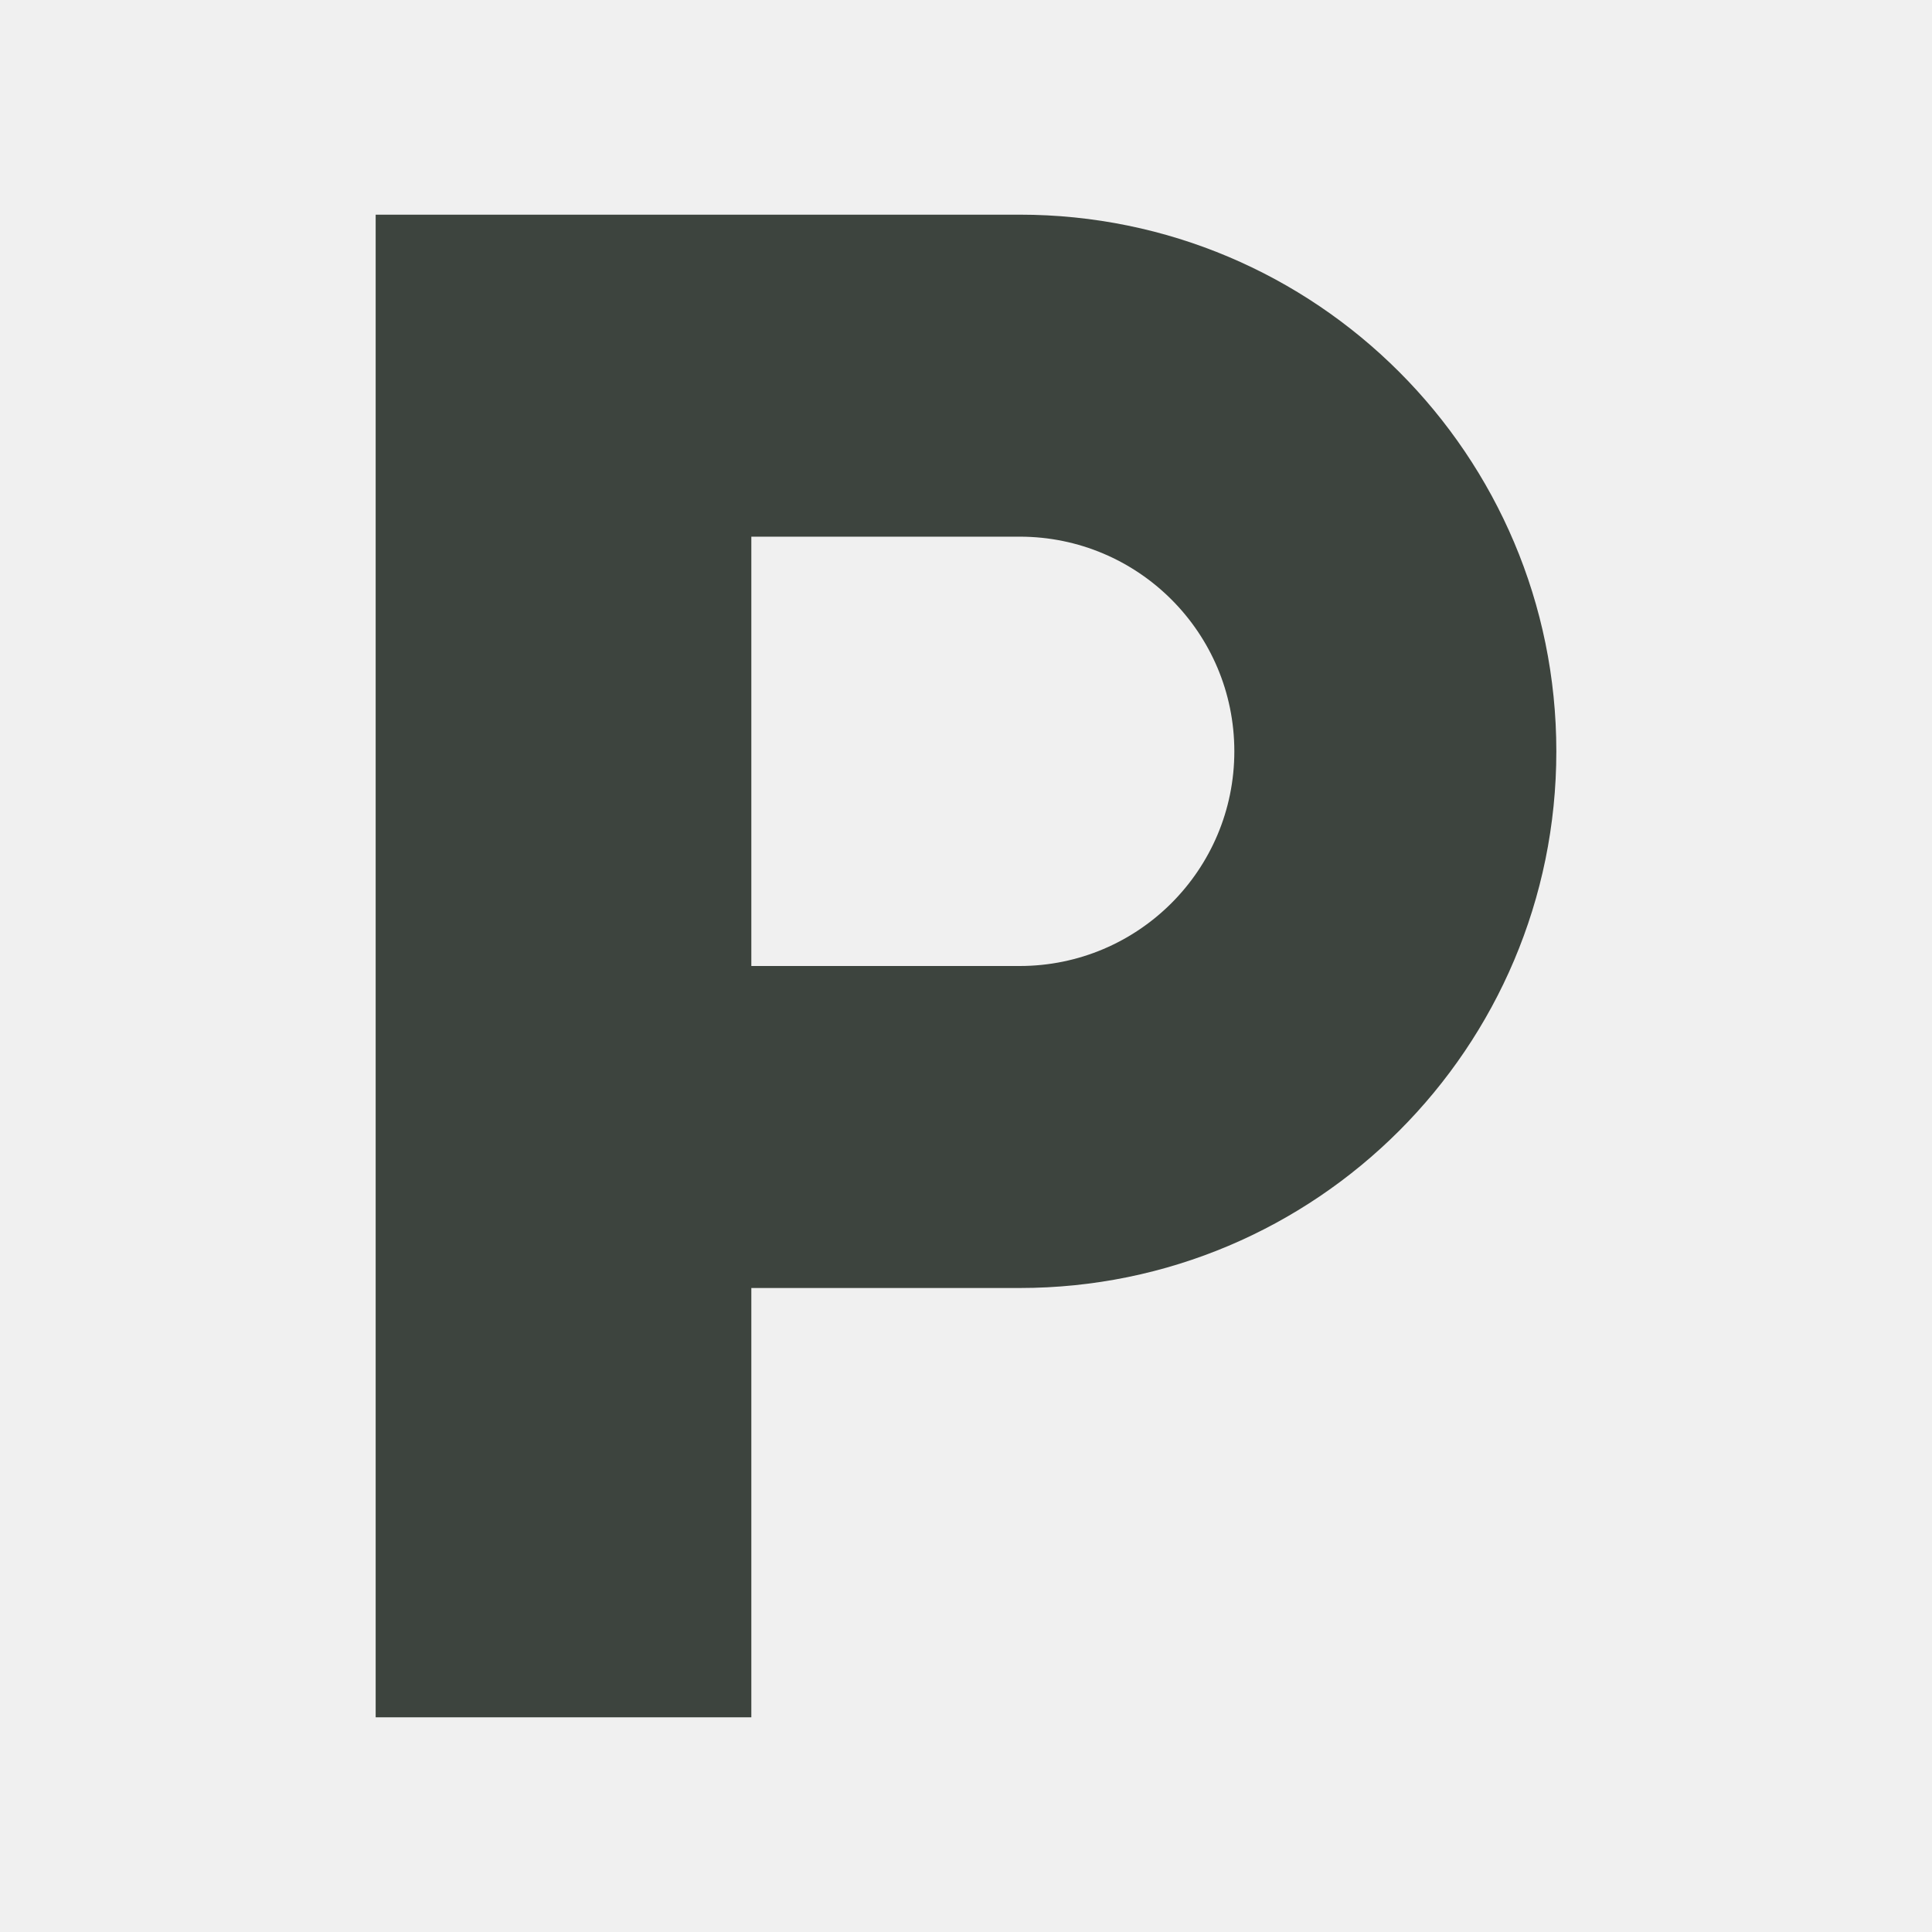
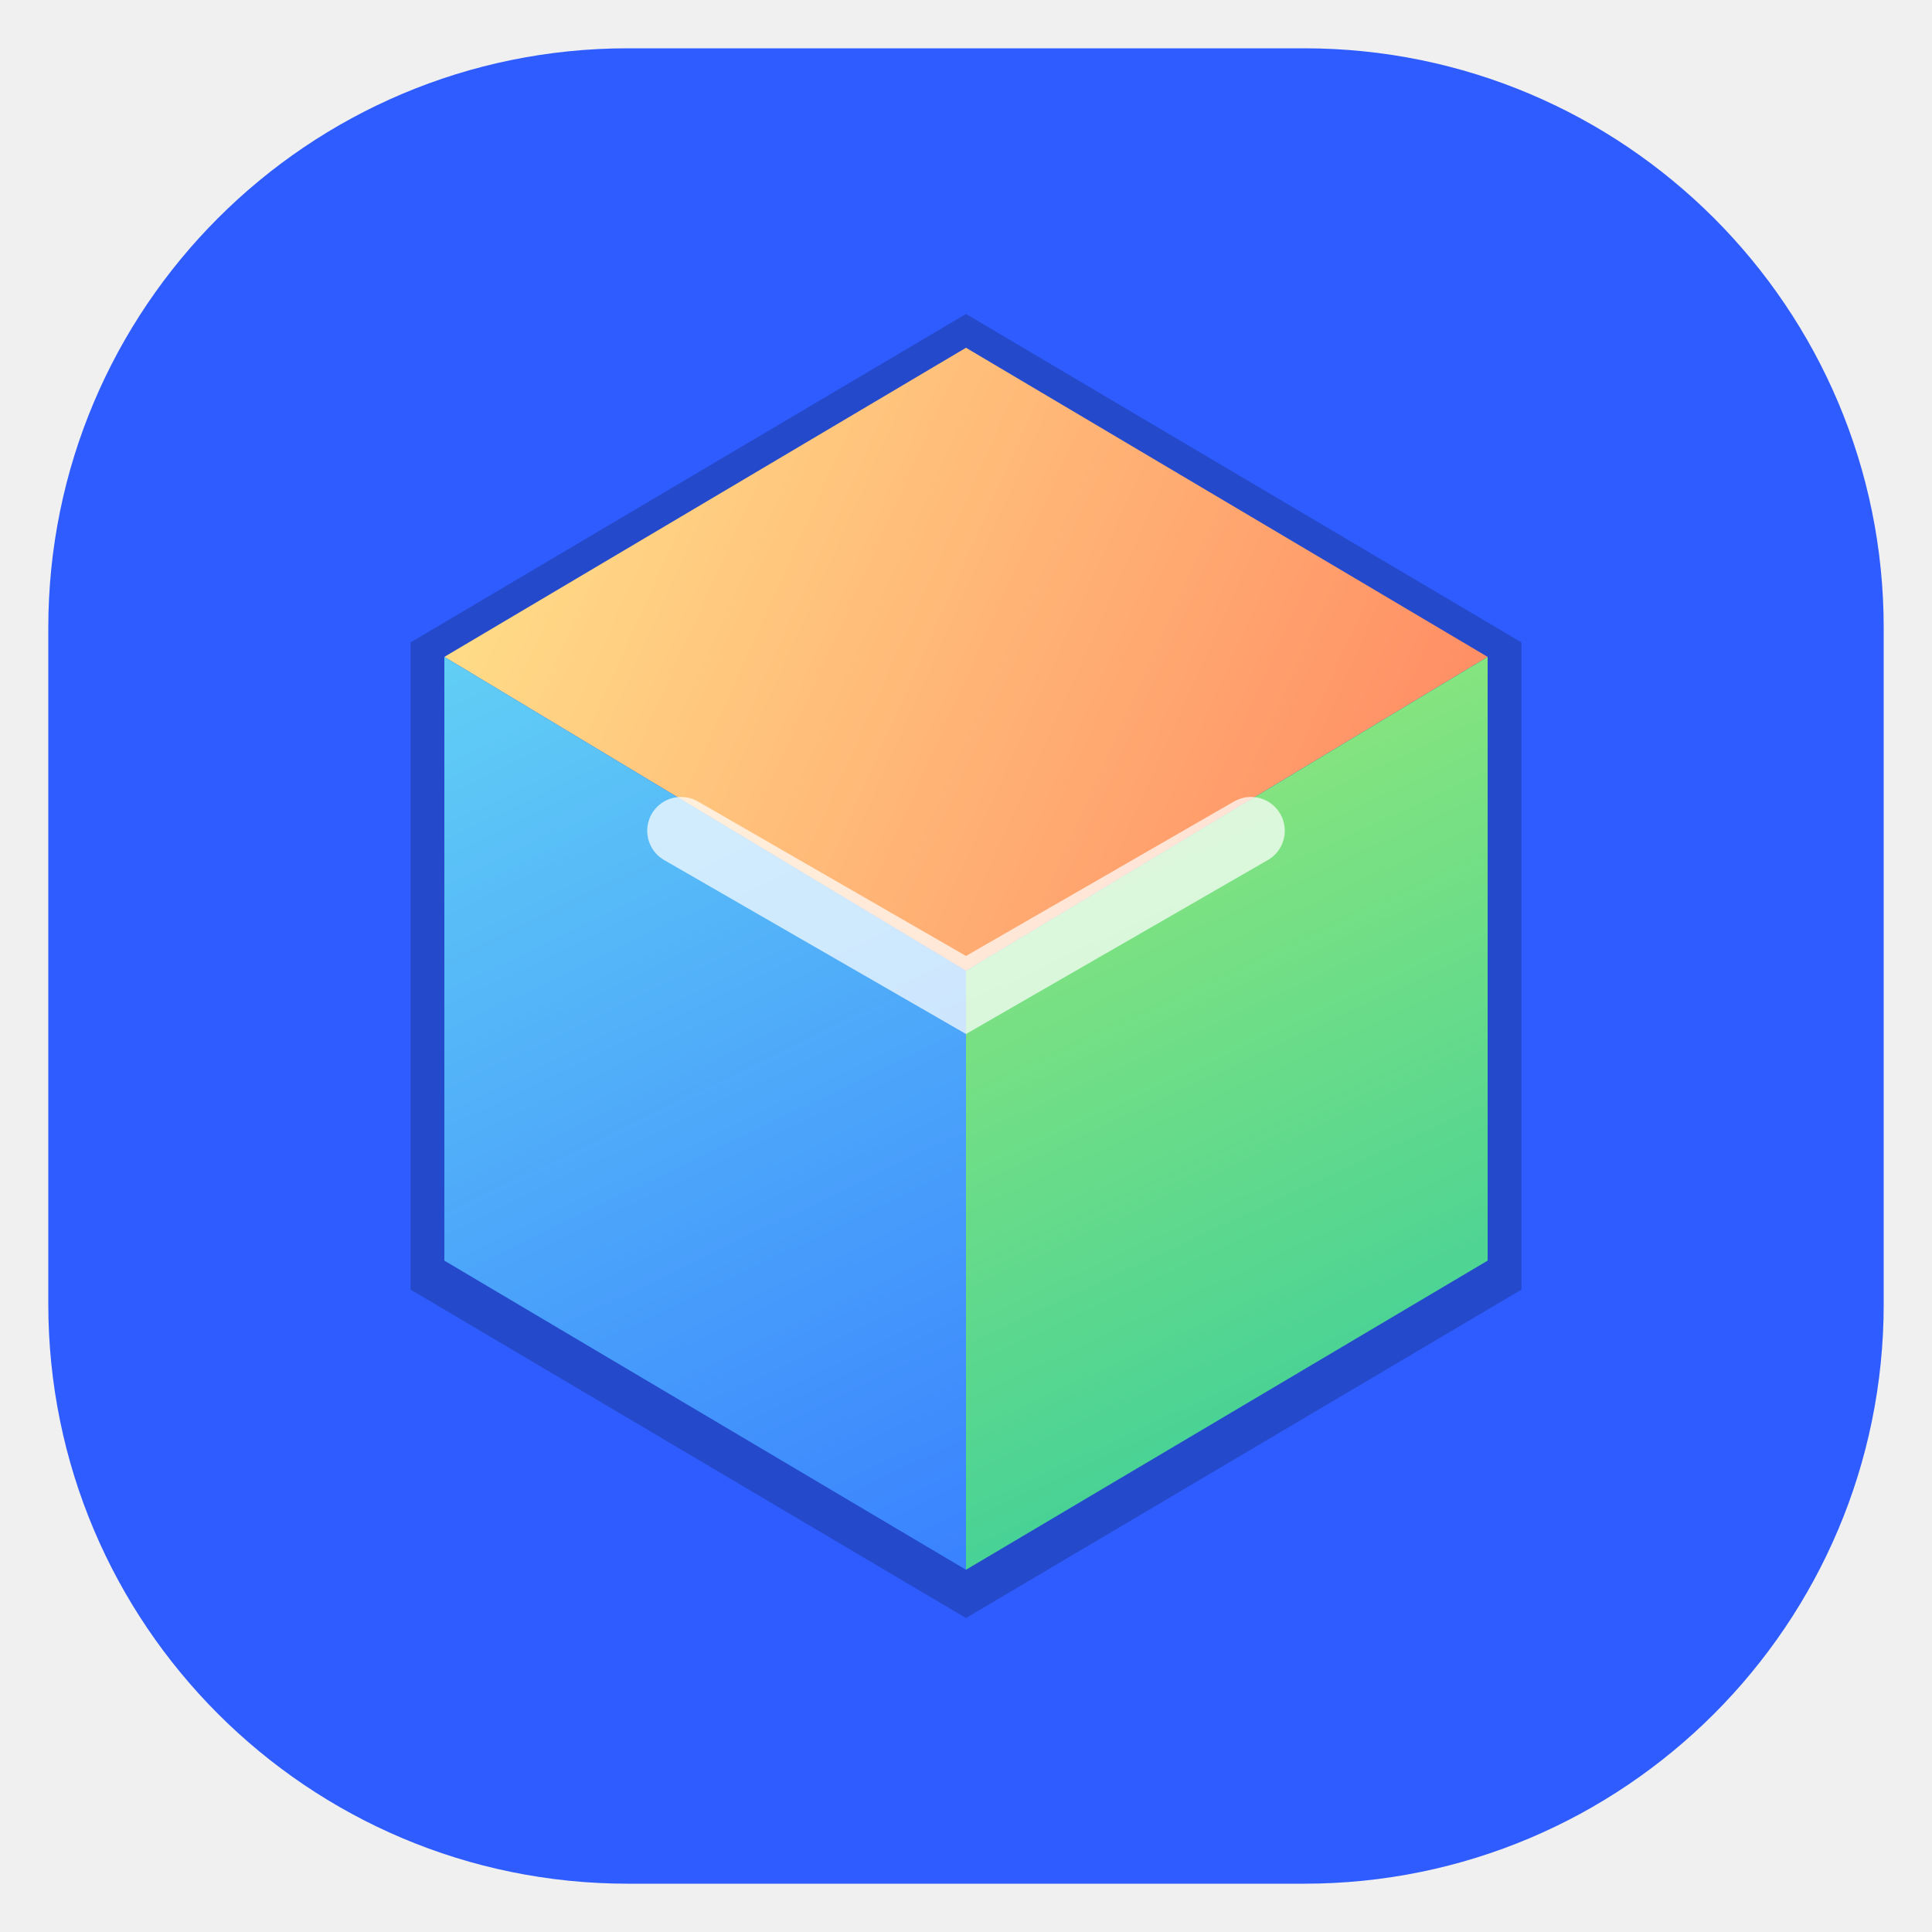
- <svg xmlns="http://www.w3.org/2000/svg" viewBox="0 0 36 36">
-   <path fill="#3d443e" fill-rule="evenodd" d="M7 4h12a10 10 0 1 1 0 20h-5v8H7V4Zm7 6v8h5a4 4 0 1 0 0-8h-5Z" clip-rule="evenodd" />
+ <svg xmlns="http://www.w3.org/2000/svg" viewBox="0 0 40 40" fill="none">
+   <defs>
+     <linearGradient id="FaceLeft" x1="7" y1="7" x2="20" y2="34" gradientUnits="userSpaceOnUse">
+       <stop stop-color="#6EE7F2" />
+       <stop offset="1" stop-color="#377DFF" />
+     </linearGradient>
+     <linearGradient id="FaceRight" x1="22" y1="6" x2="35" y2="34" gradientUnits="userSpaceOnUse">
+       <stop stop-color="#B8F36B" />
+       <stop offset="1" stop-color="#23C7A4" />
+     </linearGradient>
+     <linearGradient id="FaceTop" x1="10" y1="8" x2="30" y2="17" gradientUnits="userSpaceOnUse">
+       <stop stop-color="#FFE28A" />
+       <stop offset="1" stop-color="#FF8C64" />
+     </linearGradient>
+   </defs>
+   <rect x="1" y="1" width="38" height="38" rx="12" fill="#2F5CFF" />
+   <path d="m20 6.5 11.5 6.8v13.4L20 33.5 8.5 26.7V13.3L20 6.5Z" fill="#244ACB" />
+   <path d="M20 7.2 30.8 13.6 20 20.1 9.2 13.6 20 7.2Z" fill="url(#FaceTop)" />
+   <path d="M9.2 13.6 20 20.1v12.4L9.2 26.1V13.6Z" fill="url(#FaceLeft)" />
+   <path d="M30.8 13.6 20 20.1v12.4l10.8-6.4V13.6Z" fill="url(#FaceRight)" />
+   <path d="m14.1 17.2 5.9 3.4 5.9-3.4" stroke="white" stroke-opacity=".72" stroke-width="1.4" stroke-linecap="round" />
</svg>
